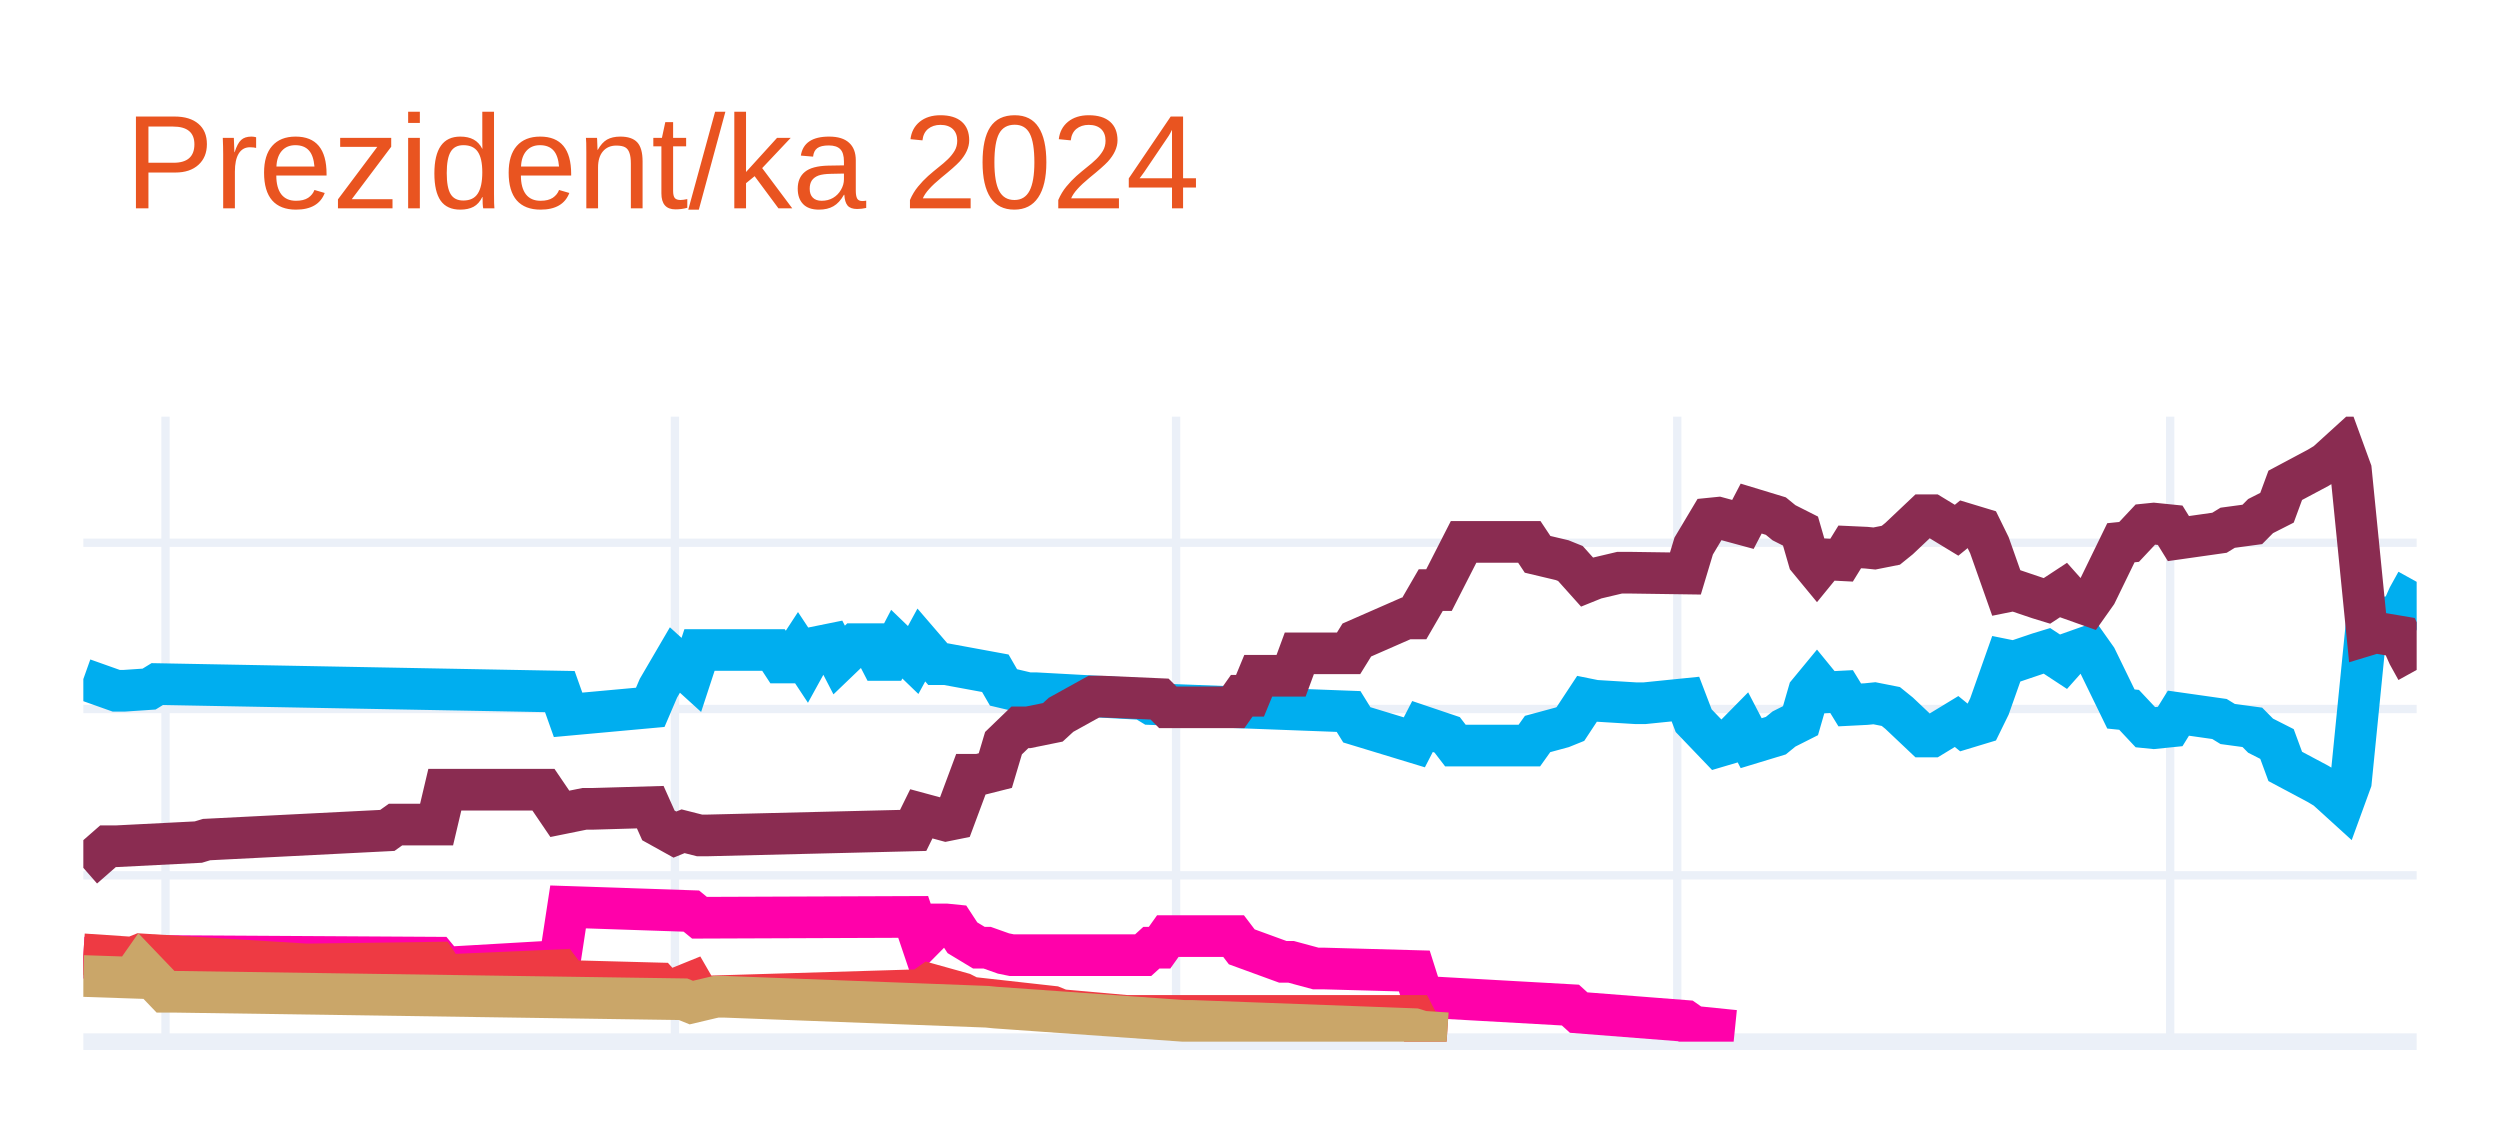
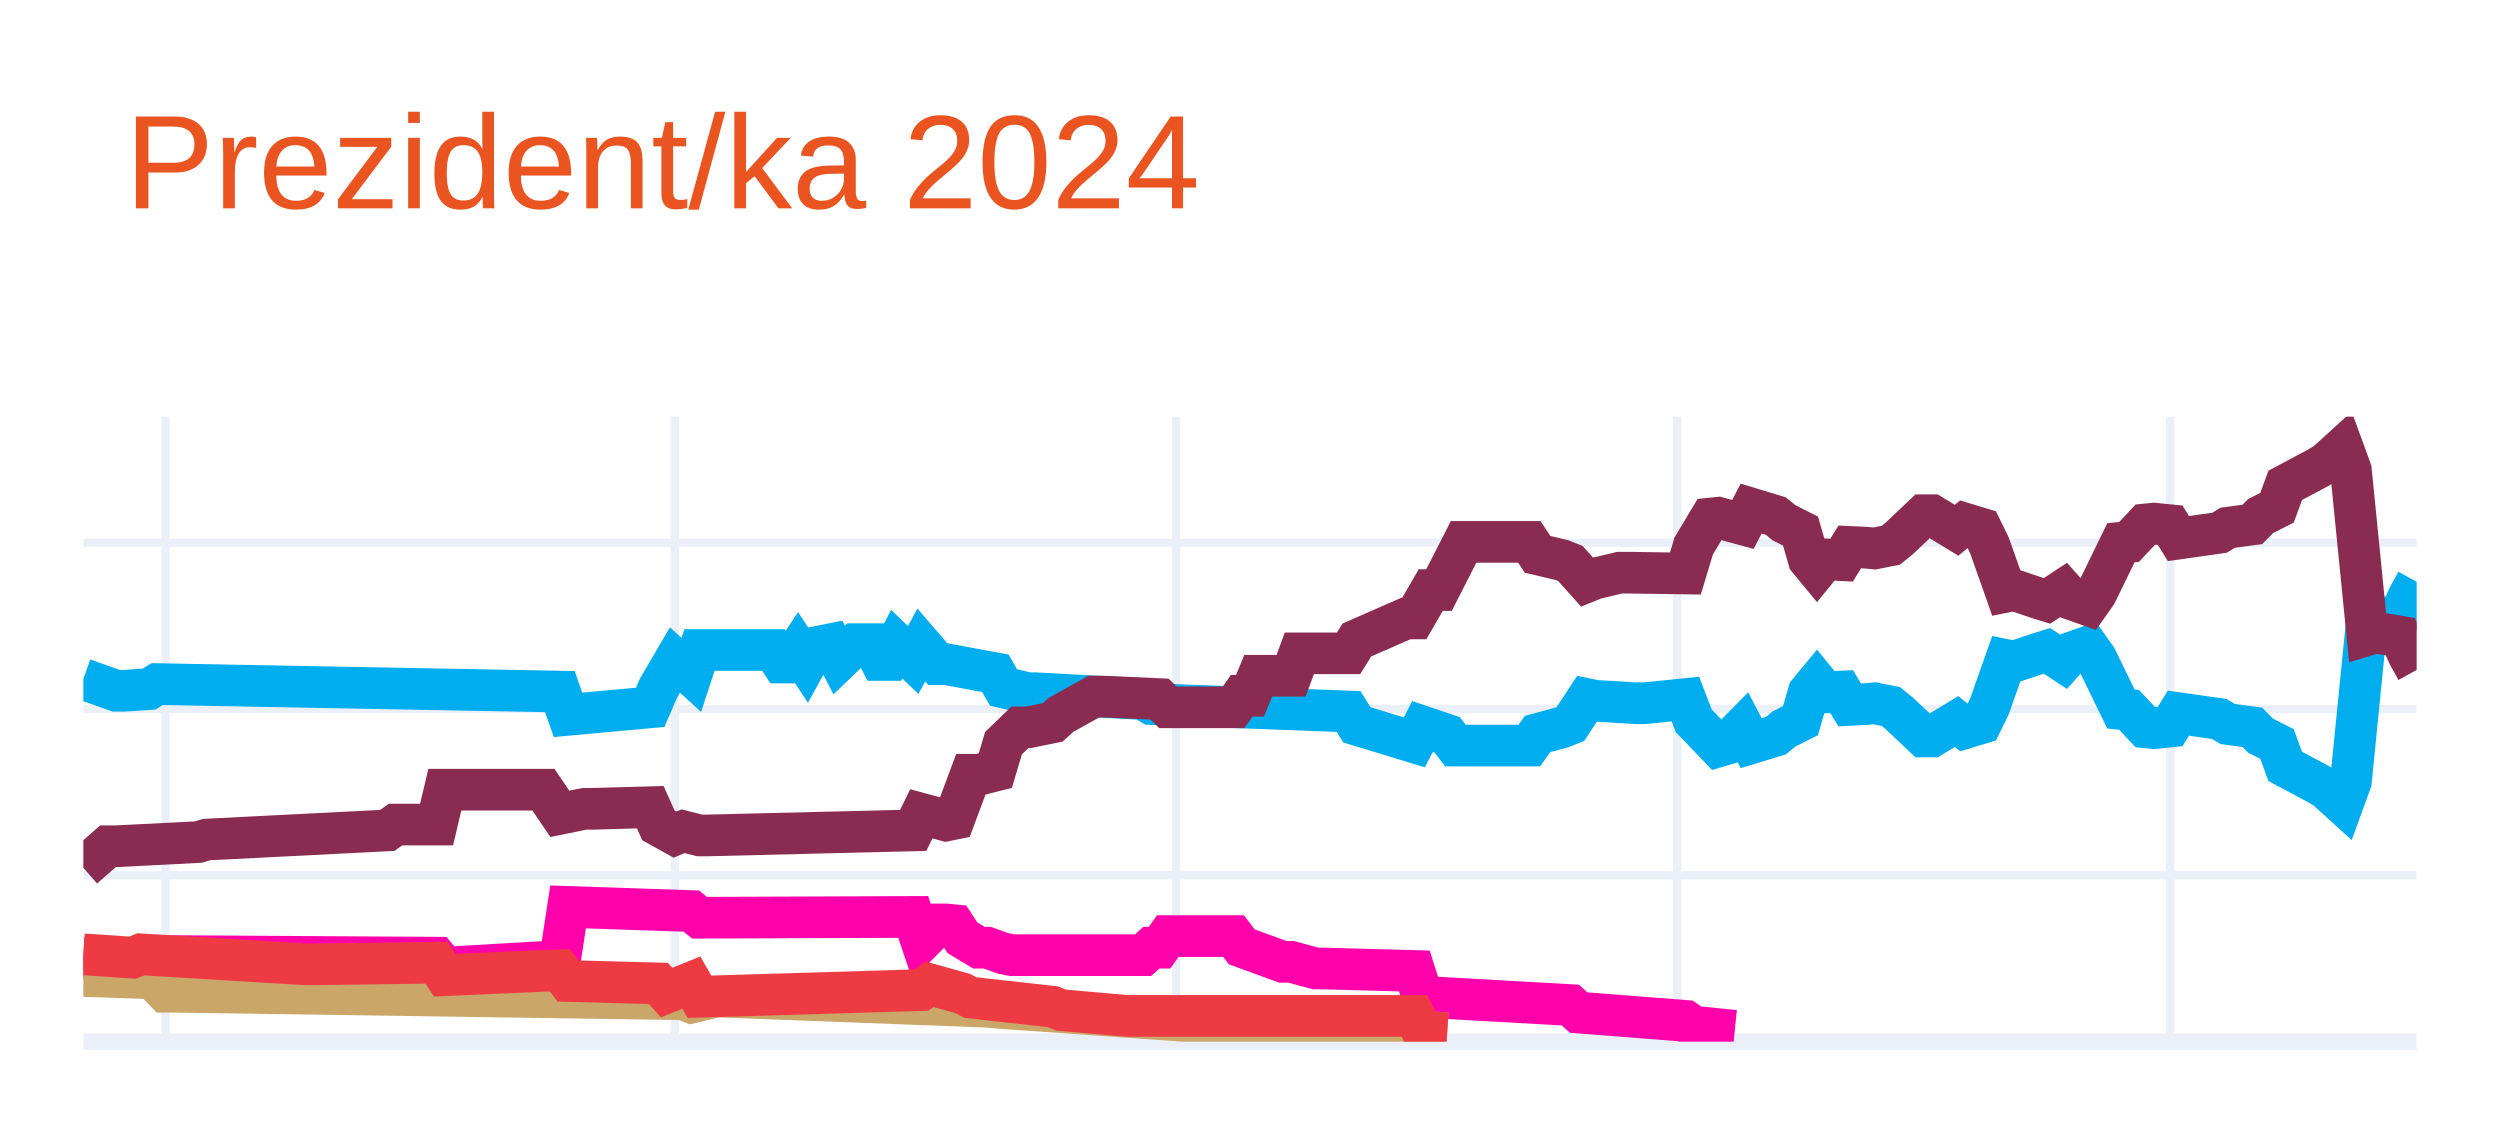
<svg xmlns="http://www.w3.org/2000/svg" class="main-svg" width="300" height="135" style="" viewBox="0 0 300 135">
  <rect x="0" y="0" width="300" height="135" style="fill: rgb(255, 255, 255); fill-opacity: 1;" />
-   <defs id="defs-a76792">
+   <defs id="defs-d62e08">
    <g class="clips">
-       <clipPath id="clipa76792xyplot" class="plotclip">
+       <clipPath id="clipd62e08xyplot" class="plotclip">
        <rect width="280" height="75" />
      </clipPath>
-       <clipPath class="axesclip" id="clipa76792x">
+       <clipPath class="axesclip" id="clipd62e08x">
        <rect x="10" y="0" width="280" height="135" />
      </clipPath>
-       <clipPath class="axesclip" id="clipa76792y">
+       <clipPath class="axesclip" id="clipd62e08y">
        <rect x="0" y="50" width="300" height="75" />
      </clipPath>
-       <clipPath class="axesclip" id="clipa76792xy">
+       <clipPath class="axesclip" id="clipd62e08xy">
        <rect x="10" y="50" width="280" height="75" />
      </clipPath>
    </g>
    <g class="gradients" />
    <g class="patterns" />
  </defs>
  <g class="bglayer" />
  <g class="layer-below">
    <g class="imagelayer" />
    <g class="shapelayer" />
  </g>
  <g class="cartesianlayer">
    <g class="subplot xy">
      <g class="layer-subplot">
        <g class="shapelayer" />
        <g class="imagelayer" />
      </g>
      <g class="minor-gridlayer">
        <g class="x" />
        <g class="y" />
      </g>
      <g class="gridlayer">
        <g class="x">
          <path class="xgrid crisp" transform="translate(19.86,0)" d="M0,50v75" style="stroke: rgb(235, 240, 248); stroke-opacity: 1; stroke-width: 1px;" />
          <path class="xgrid crisp" transform="translate(80.99,0)" d="M0,50v75" style="stroke: rgb(235, 240, 248); stroke-opacity: 1; stroke-width: 1px;" />
          <path class="xgrid crisp" transform="translate(141.13,0)" d="M0,50v75" style="stroke: rgb(235, 240, 248); stroke-opacity: 1; stroke-width: 1px;" />
          <path class="xgrid crisp" transform="translate(201.27,0)" d="M0,50v75" style="stroke: rgb(235, 240, 248); stroke-opacity: 1; stroke-width: 1px;" />
          <path class="xgrid crisp" transform="translate(260.42,0)" d="M0,50v75" style="stroke: rgb(235, 240, 248); stroke-opacity: 1; stroke-width: 1px;" />
        </g>
        <g class="y">
          <path class="ygrid crisp" transform="translate(0,105.04)" d="M10,0h280" style="stroke: rgb(235, 240, 248); stroke-opacity: 1; stroke-width: 1px;" />
          <path class="ygrid crisp" transform="translate(0,85.08)" d="M10,0h280" style="stroke: rgb(235, 240, 248); stroke-opacity: 1; stroke-width: 1px;" />
          <path class="ygrid crisp" transform="translate(0,65.13)" d="M10,0h280" style="stroke: rgb(235, 240, 248); stroke-opacity: 1; stroke-width: 1px;" />
        </g>
      </g>
      <g class="zerolinelayer">
        <path class="yzl zl crisp" transform="translate(0,125)" d="M10,0h280" style="stroke: rgb(235, 240, 248); stroke-opacity: 1; stroke-width: 2px;" />
      </g>
      <path class="xlines-below" />
      <path class="ylines-below" />
      <g class="overlines-below" />
      <g class="xaxislayer-below" />
      <g class="yaxislayer-below" />
      <g class="overaxes-below" />
-       <g class="plot" transform="translate(10,50)" clip-path="url(#clipa76792xyplot)">
+       <g class="plot" transform="translate(10,50)" clip-path="url(#clipd62e08xyplot)">
        <g class="scatterlayer mlayer">
-           <g class="trace scatter trace1a8cbf" style="stroke-miterlimit: 2; opacity: 1;">
+           <g class="trace scatter traceec7ccb" style="stroke-miterlimit: 2; opacity: 1;">
            <g class="fills" />
            <g class="errorbars" />
            <g class="lines">
              <path class="js-line" d="M0,31.49L3.94,32.89L4.93,32.89L7.89,32.69L8.87,32.09L57.18,32.99L58.17,35.78L68.03,34.88L69.01,32.59L70.99,29.2L71.97,30.09L72.96,30.99L73.94,28L82.82,28L83.8,29.5L84.79,29.5L85.77,28L86.76,29.5L87.75,27.7L89.72,27.3L90.7,29.2L92.68,27.3L93.66,27.3L94.65,27.3L95.63,29.2L96.62,29.2L97.61,27.3L99.58,29.2L100.56,27.4L102.54,29.7L103.52,29.7L109.44,30.79L110.42,32.49L113.38,33.19L114.37,33.19L127.18,33.89L128.17,34.49L151.83,35.38L152.82,36.98L159.72,39.08L160.7,37.18L163.66,38.18L164.65,39.47L173.52,39.47L174.51,38.08L177.46,37.28L178.45,36.88L180.42,33.89L181.41,34.09L186.34,34.39L187.32,34.39L192.25,33.89L193.24,36.48L196.2,39.57L197.18,39.28L199.15,37.28L200.14,39.18L203.1,38.28L204.08,37.48L206.06,36.48L207.04,33.09L208.03,31.89L209.01,33.09L210.99,32.99L211.97,34.59L213.94,34.49L214.93,34.39L216.9,34.78L217.89,35.58L220.85,38.38L221.83,38.38L224.79,36.58L225.77,37.38L227.75,36.78L228.73,34.78L230.7,29.2L231.69,29.4L234.65,28.4L235.63,28.1L237.61,29.4L238.59,28.3L240.56,27.6L241.55,29L244.51,35.08L245.49,35.18L247.46,37.28L248.45,37.38L250.42,37.18L251.41,35.58L256.34,36.28L257.32,36.88L260.28,37.28L261.27,38.28L263.24,39.28L264.23,41.97L268.17,44.07L269.15,44.66L271.13,46.46L272.11,43.77L274.08,24.01L275.07,24.31L278.03,23.81L279.01,21.61L280,19.82" style="vector-effect: none; fill: none; stroke: rgb(0, 174, 239); stroke-opacity: 1; stroke-width: 5px; opacity: 1;" />
            </g>
            <g class="points" />
            <g class="text" />
          </g>
-           <g class="trace scatter trace078d7f" style="stroke-miterlimit: 2; opacity: 1;">
+           <g class="trace scatter trace968c21" style="stroke-miterlimit: 2; opacity: 1;">
            <g class="fills" />
            <g class="errorbars" />
            <g class="lines">
              <path class="js-line" d="M0,54.14L2.96,51.55L3.94,51.55L13.8,51.05L14.79,50.75L36.48,49.65L37.46,48.95L42.39,48.95L43.38,44.76L55.21,44.76L57.18,47.66L60.14,47.06L61.13,47.06L68.03,46.86L69.01,49.05L70.99,50.15L71.97,49.75L73.94,50.25L74.93,50.25L99.58,49.65L100.56,47.66L103.52,48.46L104.51,48.26L106.48,42.97L107.46,42.97L109.44,42.47L110.42,39.18L112.39,37.28L113.38,37.28L116.34,36.68L117.32,35.78L121.27,33.59L122.25,33.59L129.15,33.89L130.14,34.88L138.03,34.88L139.01,33.49L140,33.49L140.99,31.09L144.93,31.09L145.92,28.4L151.83,28.4L152.82,26.8L158.73,24.21L159.72,24.21L161.69,20.81L162.68,20.81L165.63,15.03L166.62,15.03L173.52,15.03L174.51,16.52L177.46,17.22L178.45,17.62L180.42,19.82L181.41,19.42L184.37,18.72L185.35,18.72L192.25,18.82L193.24,15.53L195.21,12.23L196.2,12.13L199.15,12.93L200.14,11.03L203.1,11.93L204.08,12.73L206.06,13.73L207.04,17.12L208.03,18.32L209.01,17.12L210.99,17.22L211.97,15.63L213.94,15.72L214.93,15.82L216.9,15.43L217.89,14.63L220.85,11.83L221.83,11.83L224.79,13.63L225.77,12.83L227.75,13.43L228.73,15.43L230.7,21.01L231.69,20.81L234.65,21.81L235.63,22.11L237.61,20.81L238.59,21.91L240.56,22.61L241.55,21.21L244.51,15.13L245.49,15.03L247.46,12.93L248.45,12.83L250.42,13.03L251.41,14.63L256.34,13.93L257.32,13.33L260.28,12.93L261.27,11.93L263.24,10.93L264.23,8.24L268.17,6.14L269.15,5.55L271.13,3.75L272.11,6.44L274.08,26.2L275.07,25.9L278.03,26.4L279.01,28.6L280,30.39" style="vector-effect: none; fill: none; stroke: rgb(138, 44, 81); stroke-opacity: 1; stroke-width: 5px; opacity: 1;" />
            </g>
            <g class="points" />
            <g class="text" />
          </g>
-           <g class="trace scatter trace926252" style="stroke-miterlimit: 2; opacity: 1;">
+           <g class="trace scatter trace9456a2" style="stroke-miterlimit: 2; opacity: 1;">
            <g class="fills" />
            <g class="errorbars" />
            <g class="lines">
              <path class="js-line" d="M0,64.92L7.89,65.32L8.87,64.72L42.39,64.92L43.38,66.12L57.18,65.32L58.17,58.83L72.96,59.33L73.94,60.13L99.58,60.03L100.56,62.93L102.54,60.93L103.52,60.93L104.51,61.03L105.49,62.53L107.46,63.72L108.45,63.72L110.42,64.42L111.41,64.62L127.18,64.62L128.17,63.72L129.15,63.72L130.14,62.33L138.03,62.33L139.01,63.62L143.94,65.42L144.93,65.42L147.89,66.22L148.87,66.22L159.72,66.52L160.7,69.61L178.45,70.61L179.44,71.51L192.25,72.51L193.24,73.2L198.17,73.7" style="vector-effect: none; fill: none; stroke: rgb(255, 1, 170); stroke-opacity: 1; stroke-width: 5px; opacity: 1;" />
            </g>
            <g class="points" />
            <g class="text" />
          </g>
-           <g class="trace scatter traced5a58d" style="stroke-miterlimit: 2; opacity: 1;">
+           <g class="trace scatter tracebc484a" style="stroke-miterlimit: 2; opacity: 1;">
+             <g class="fills" />
+             <g class="errorbars" />
+             <g class="lines">
+               <path class="js-line" d="M0,67.12L5.92,67.32L6.9,65.92L9.86,69.01L10.85,69.01L71.97,69.91L72.96,70.31L75.92,69.61L76.9,69.61L108.45,70.81L109.44,70.91L132.11,72.51L133.1,72.51L159.72,73.5L160.7,73.8L163.66,74" style="vector-effect: none; fill: none; stroke: rgb(202, 166, 105); stroke-opacity: 1; stroke-width: 5px; opacity: 1;" />
+             </g>
+             <g class="points" />
+             <g class="text" />
+           </g>
+           <g class="trace scatter trace621fc3" style="stroke-miterlimit: 2; opacity: 1;">
            <g class="fills" />
            <g class="errorbars" />
            <g class="lines">
              <path class="js-line" d="M0,64.52L5.92,64.92L6.9,64.52L26.62,65.72L27.61,65.72L42.39,65.52L43.38,67.02L57.18,66.42L58.17,67.72L69.01,68.01L70,69.11L72.96,67.91L73.94,69.61L100.56,68.81L101.55,68.11L105.49,69.21L106.48,69.71L116.34,70.81L117.32,71.21L125.21,71.91L126.2,71.91L159.72,71.91L160.7,73.8L163.66,74" style="vector-effect: none; fill: none; stroke: rgb(238, 58, 67); stroke-opacity: 1; stroke-width: 5px; opacity: 1;" />
-             </g>
-             <g class="points" />
-             <g class="text" />
-           </g>
-           <g class="trace scatter trace0e4175" style="stroke-miterlimit: 2; opacity: 1;">
-             <g class="fills" />
-             <g class="errorbars" />
-             <g class="lines">
-               <path class="js-line" d="M0,67.12L5.92,67.32L6.9,65.92L9.86,69.01L10.85,69.01L71.97,69.91L72.96,70.31L75.92,69.61L76.9,69.61L108.45,70.81L109.44,70.91L132.11,72.51L133.1,72.51L159.72,73.5L160.7,73.8L163.66,74" style="vector-effect: none; fill: none; stroke: rgb(202, 166, 105); stroke-opacity: 1; stroke-width: 5px; opacity: 1;" />
            </g>
            <g class="points" />
            <g class="text" />
          </g>
        </g>
      </g>
      <g class="overplot" />
      <path class="xlines-above crisp" d="M0,0" style="fill: none;" />
      <path class="ylines-above crisp" d="M0,0" style="fill: none;" />
      <g class="overlines-above" />
      <g class="xaxislayer-above" />
      <g class="yaxislayer-above" />
      <g class="overaxes-above" />
    </g>
  </g>
  <g class="polarlayer" />
  <g class="smithlayer" />
  <g class="ternarylayer" />
  <g class="geolayer" />
  <g class="funnelarealayer" />
  <g class="pielayer" />
  <g class="iciclelayer" />
  <g class="treemaplayer" />
  <g class="sunburstlayer" />
  <g class="glimages" />
-   <defs id="topdefs-a76792">
+   <defs id="topdefs-d62e08">
    <g class="clips" />
  </defs>
  <g class="layer-above">
    <g class="imagelayer" />
    <g class="shapelayer" />
  </g>
  <g class="infolayer">
    <g class="g-gtitle">
      <text class="gtitle" x="15" y="25" text-anchor="start" dy="0em" style="font-family: Ubuntu, verdana, arial, sans-serif; font-size: 16px; fill: rgb(233, 84, 32); opacity: 1; font-weight: normal; white-space: pre;">Prezident/ka 2024</text>
    </g>
    <g class="g-xtitle" />
    <g class="g-ytitle" />
  </g>
</svg>
